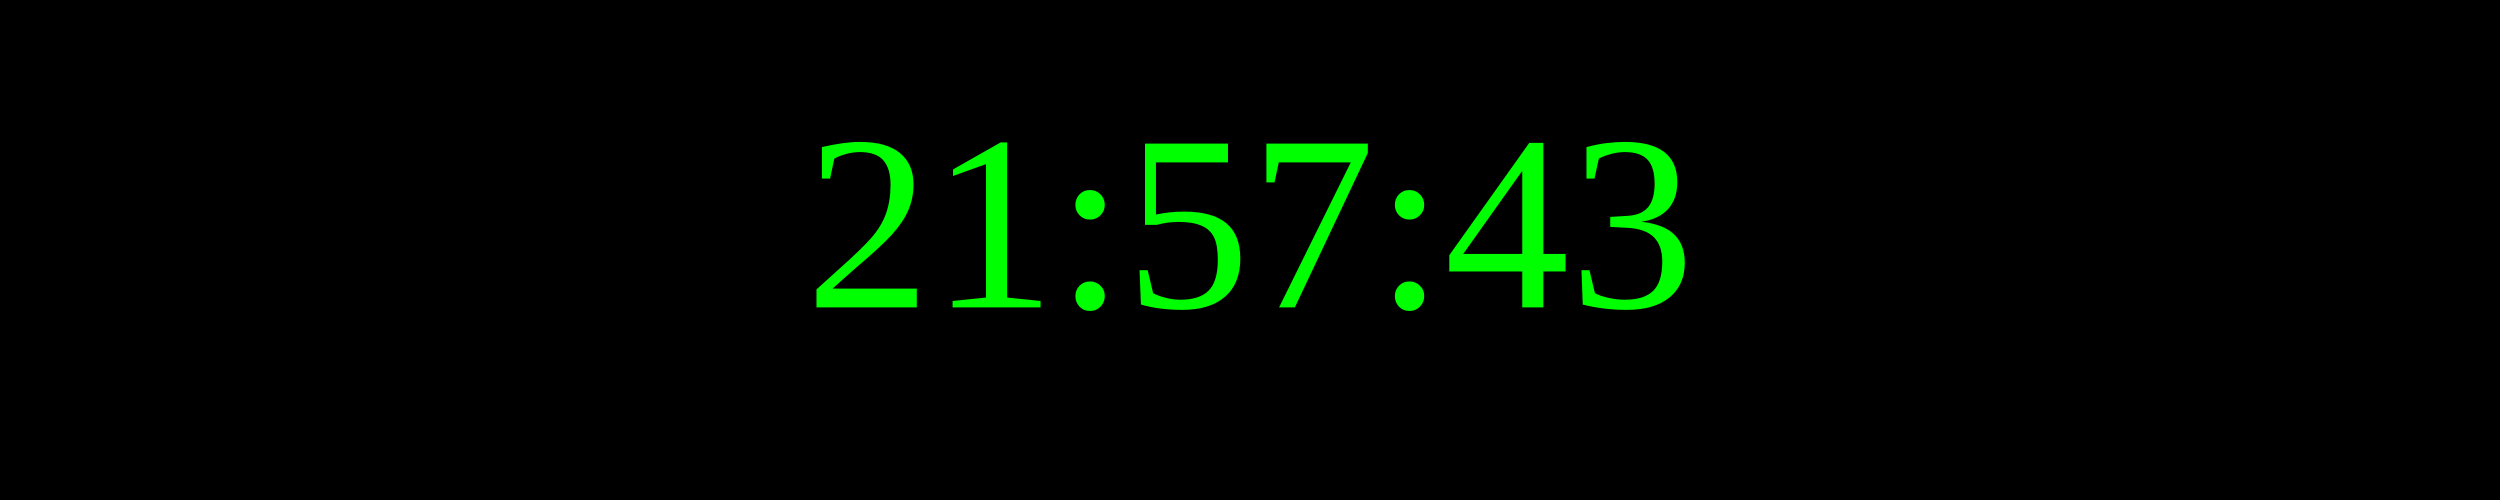
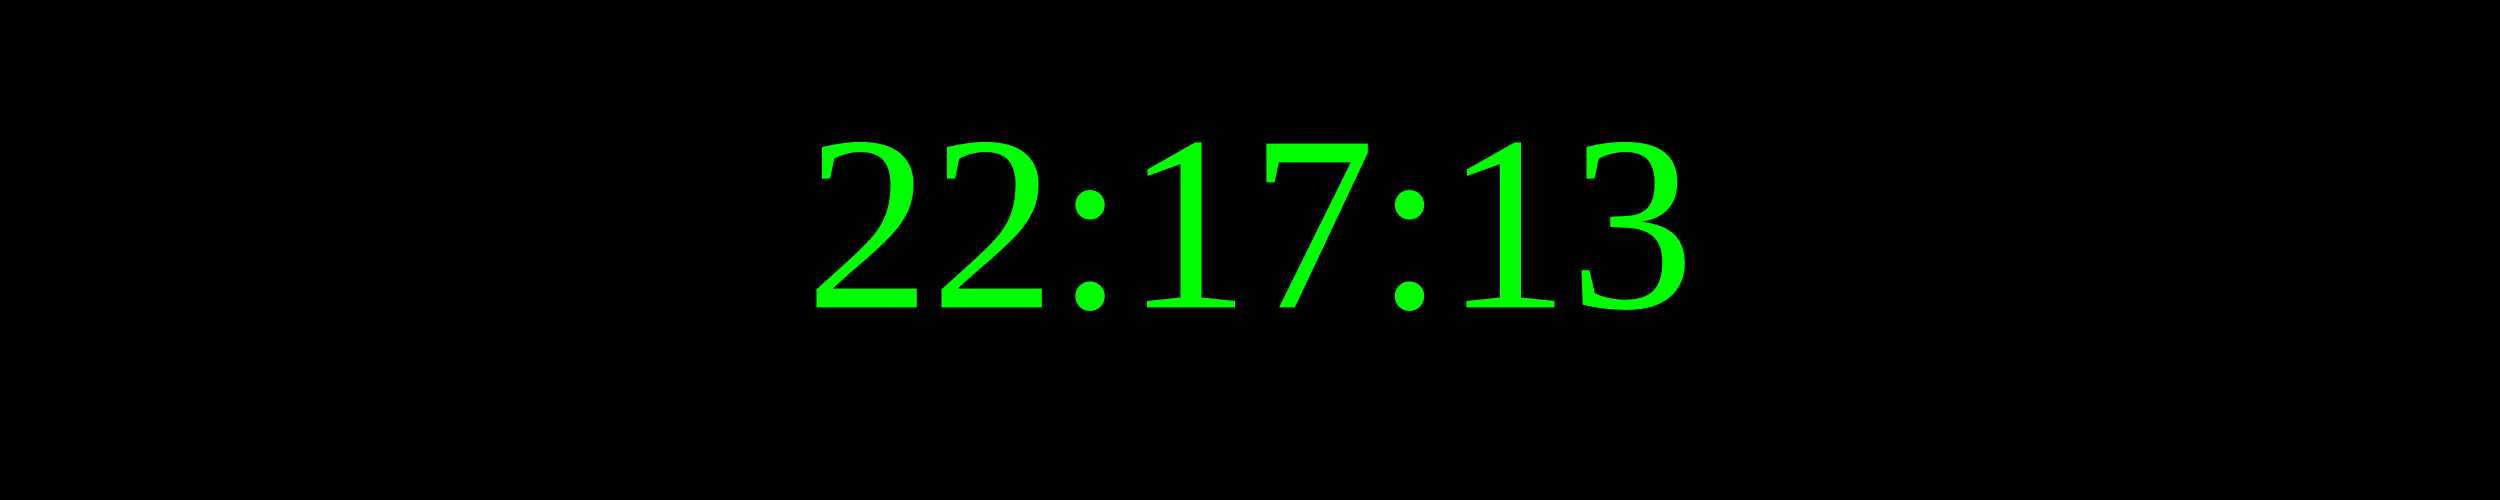
<svg xmlns="http://www.w3.org/2000/svg" width="250" height="50">
  <rect width="100%" height="100%" fill="black" />
  <text x="50%" y="50%" font-size="25" fill="lime" text-anchor="middle" dominant-baseline="middle">
- 21:57:43
+ 22:17:13
</text>
</svg>
